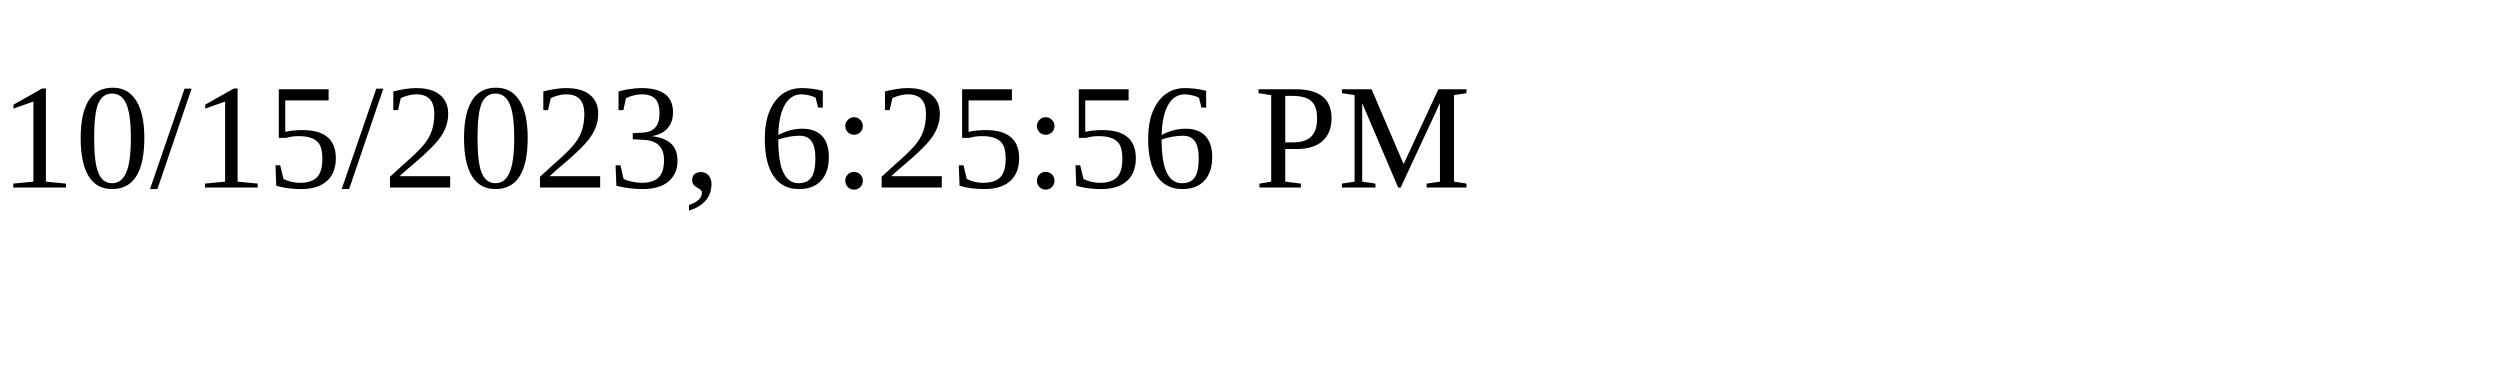
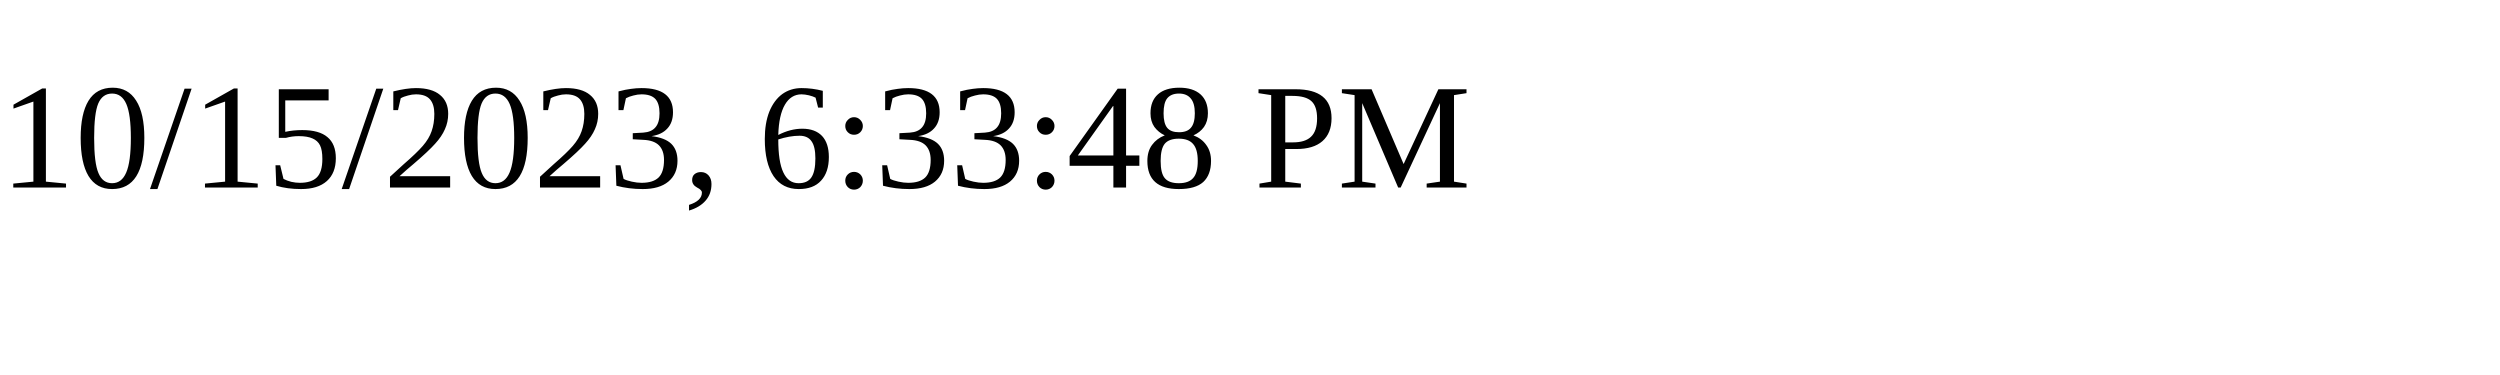
<svg xmlns="http://www.w3.org/2000/svg" height="30" width="200">
-   <text x="0" y="15">10/15/2023, 6:25:56 PM</text>
+   <text x="0" y="15">10/15/2023, 6:33:48 PM</text>
</svg>
